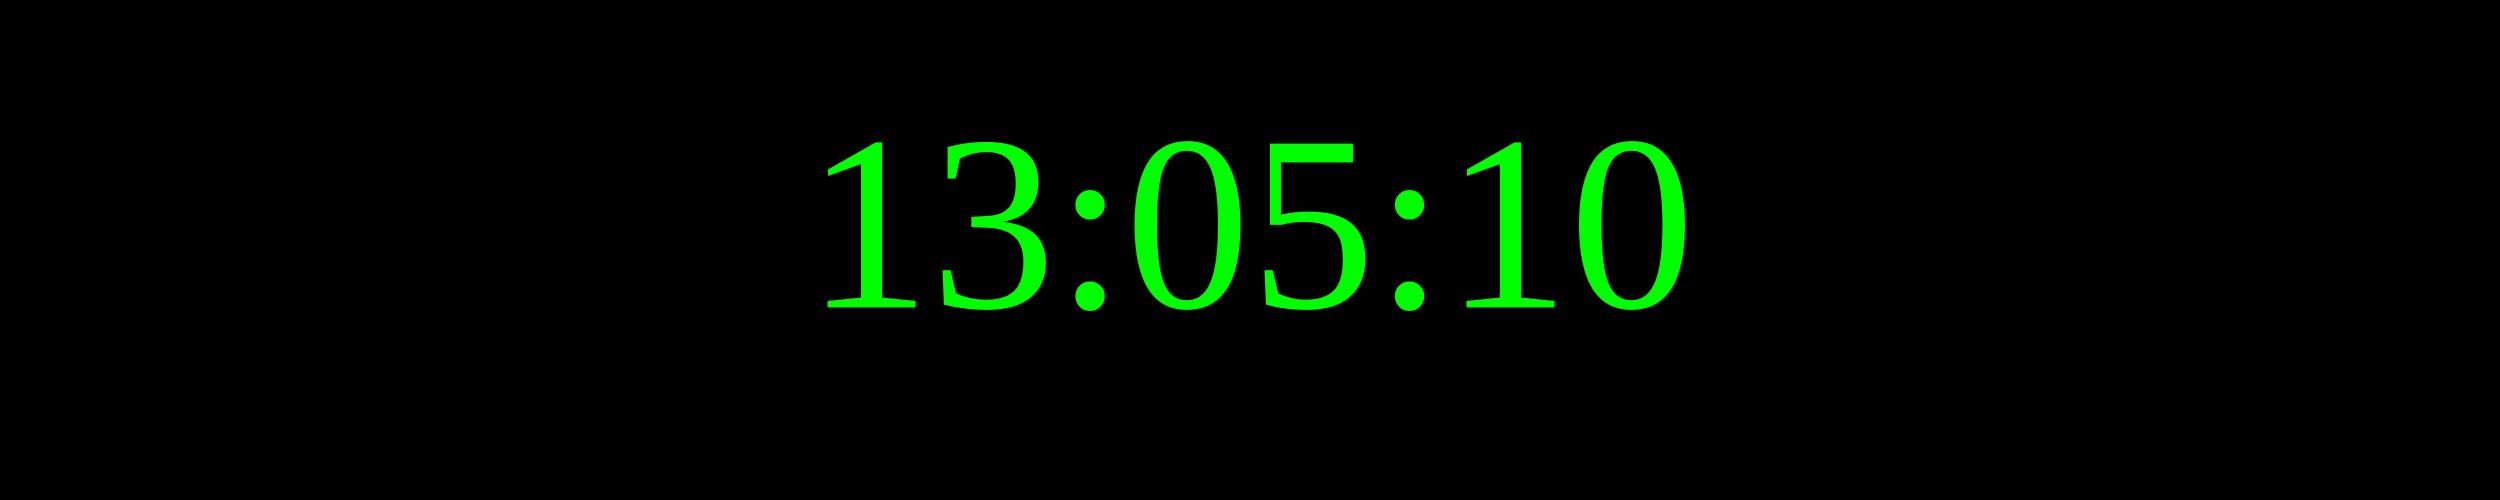
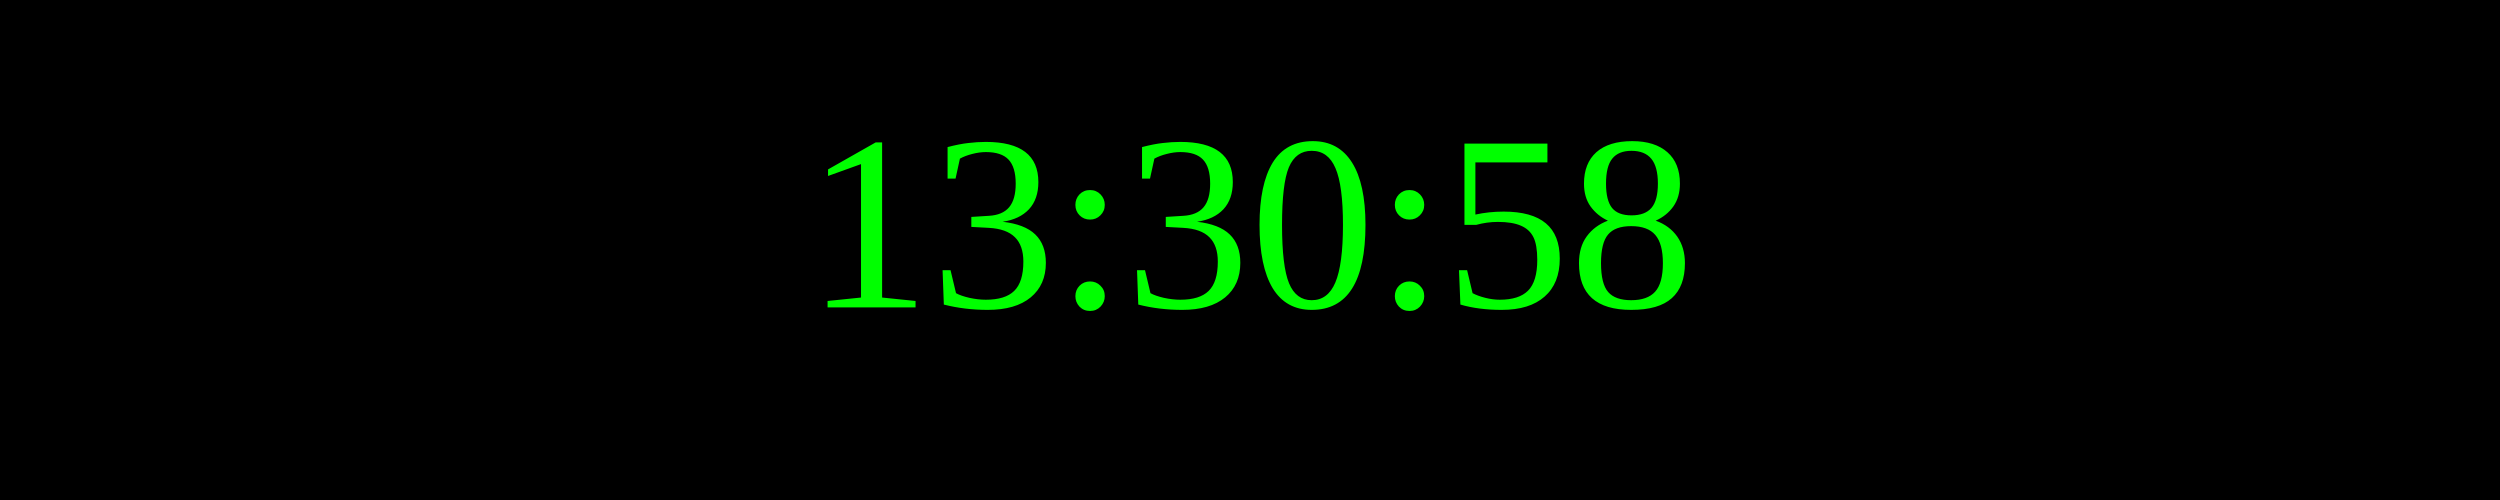
<svg xmlns="http://www.w3.org/2000/svg" width="250" height="50">
  <rect width="100%" height="100%" fill="black" />
  <text x="50%" y="50%" font-size="25" fill="lime" text-anchor="middle" dominant-baseline="middle">
- 13:05:10
+ 13:30:58
</text>
</svg>
